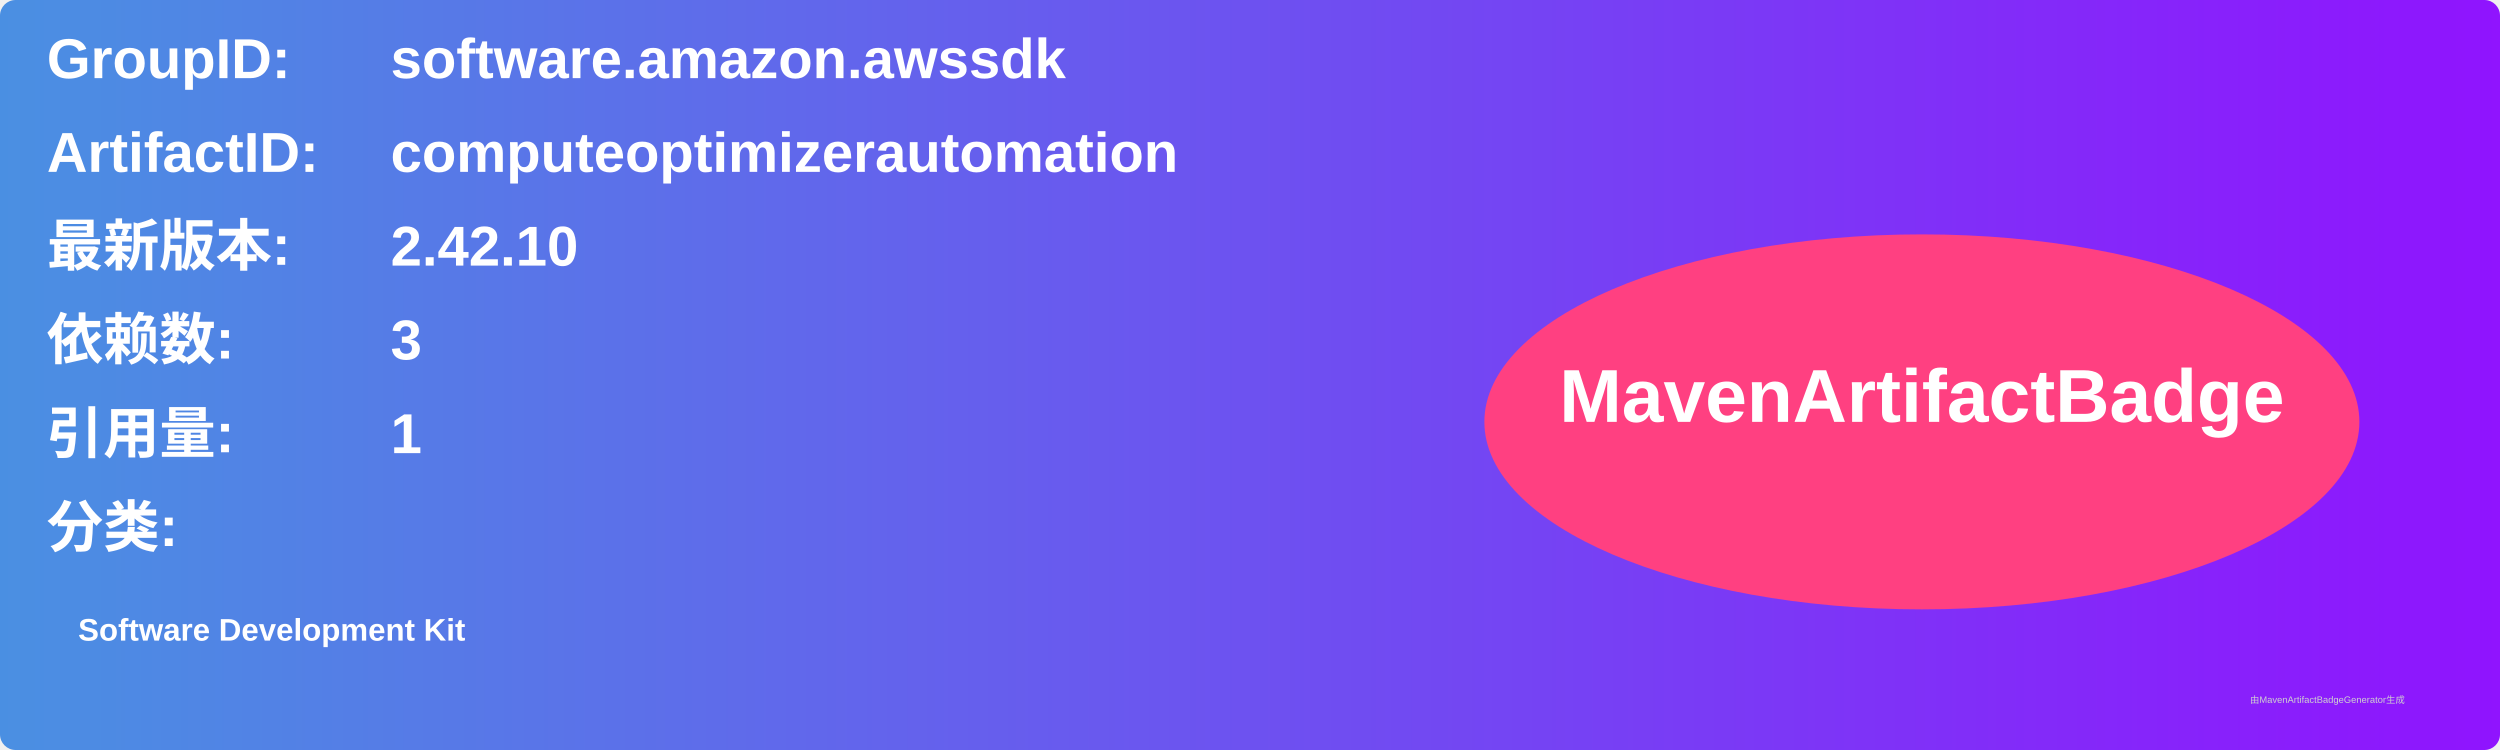
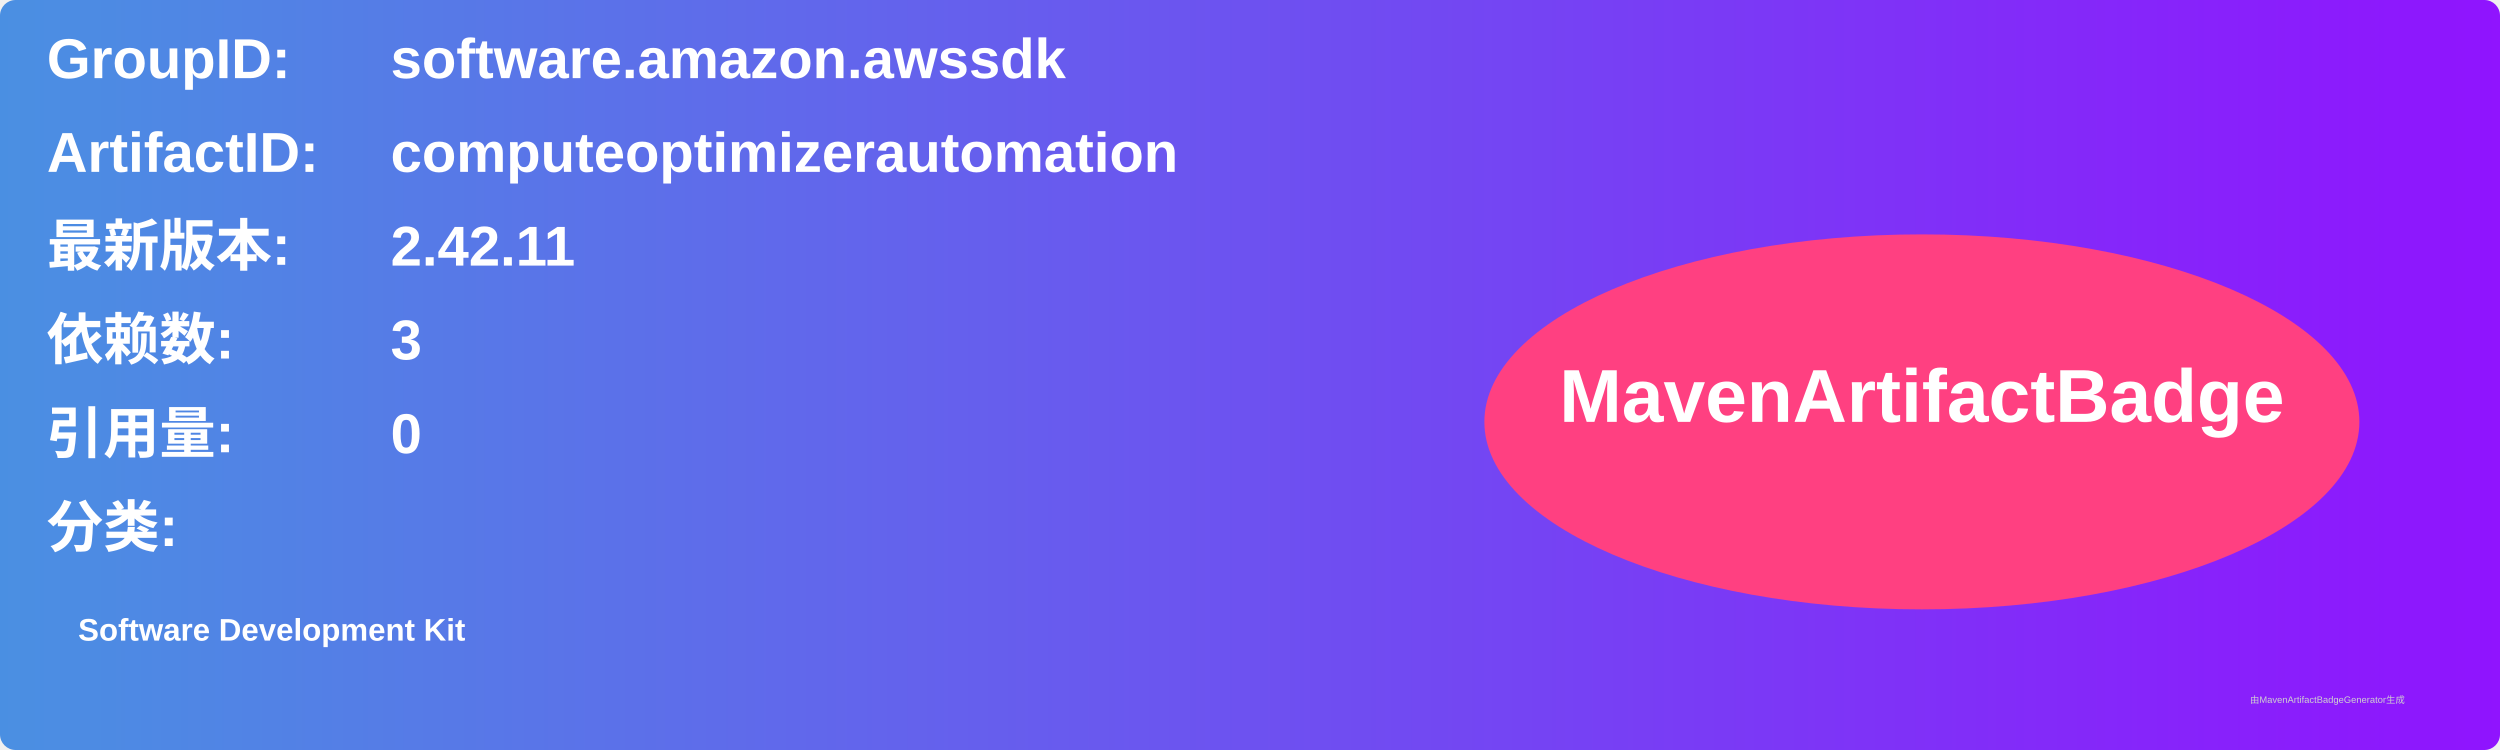
<svg xmlns="http://www.w3.org/2000/svg" width="800" height="240" viewBox="0 0 800 240">
  <linearGradient id="grad" x1="0%" y1="0%" x2="100%" y2="0%">
    <stop offset="0%" stop-color="#4a90e2" />
    <stop offset="100%" stop-color="#9013fe" />
  </linearGradient>
  <rect width="100%" height="100%" rx="5" ry="5" fill="url(#grad)" />
  <g transform="translate(15, 15)">
    <text x="0" y="10" font-family="Arial" font-size="18" fill="white" font-weight="bold" width="260">GroupID:</text>
    <text x="110" y="10" font-family="Arial" font-size="18" fill="white" font-weight="bold" width="460">software.amazon.awssdk</text>
    <text x="0" y="40" font-family="Arial" font-size="18" fill="white" font-weight="bold" width="260">ArtifactID:</text>
    <text x="110" y="40" font-family="Arial" font-size="18" fill="white" font-weight="bold" width="460">computeoptimizerautomation</text>
    <text x="0" y="70" font-family="Arial" font-size="18" fill="white" font-weight="bold">最新版本:</text>
    <text x="110" y="70" font-family="Arial" font-size="18" fill="white" font-weight="bold">
-       <tspan font-weight="bold">2.42.10</tspan>
+       <tspan font-weight="bold">2.42.11</tspan>
    </text>
    <text x="0" y="100" font-family="Arial" font-size="18" fill="white" font-weight="bold">依赖数: </text>
    <text x="110" y="100" font-family="Arial" font-size="18" fill="white">
      <tspan font-weight="bold">3</tspan>
    </text>
    <text x="0" y="130" font-family="Arial" font-size="18" fill="white" font-weight="bold">引用量: </text>
    <text x="110" y="130" font-family="Arial" font-size="18" fill="white">
-       <tspan font-weight="bold">1</tspan>
+       <tspan font-weight="bold">0</tspan>
    </text>
    <text x="0" y="160" font-family="Arial" font-size="18" fill="white" font-weight="bold">分类:</text>
    <text x="10" y="190" font-family="Arial" font-size="10" fill="white">
      <tspan font-weight="bold">Software Development Kit</tspan>
    </text>
    <ellipse cx="600" cy="120" rx="140" ry="60" fill="#ff4081" />
    <text x="600" y="120" text-anchor="middle" font-family="Arial" font-size="24" fill="white" font-weight="bold">MavenArtifactBadge</text>
  </g>
  <text x="720" y="225" font-family="Arial" font-size="3" fill="#d0d0d0">由MavenArtifactBadgeGenerator生成</text>
</svg>
